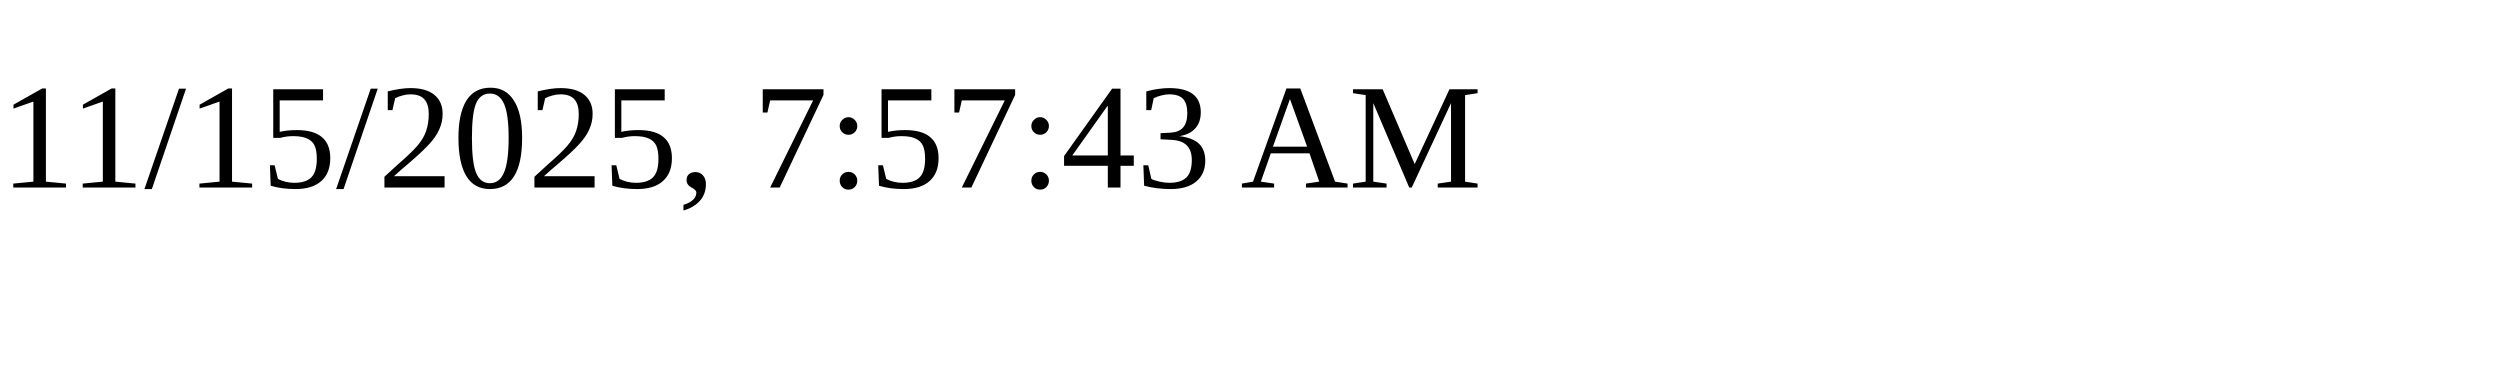
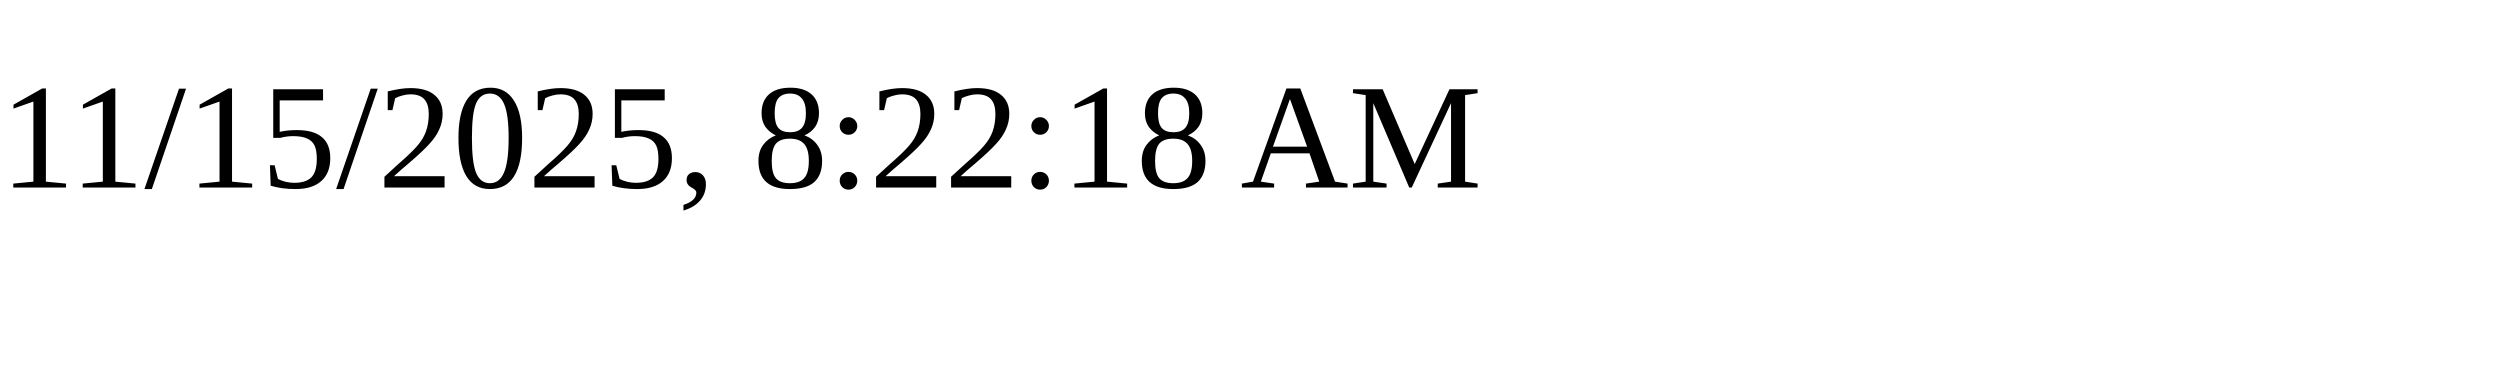
<svg xmlns="http://www.w3.org/2000/svg" height="30" width="200">
-   <text x="0" y="15">11/15/2025, 7:57:43 AM</text>
+   <text x="0" y="15">11/15/2025, 8:22:18 AM</text>
</svg>
